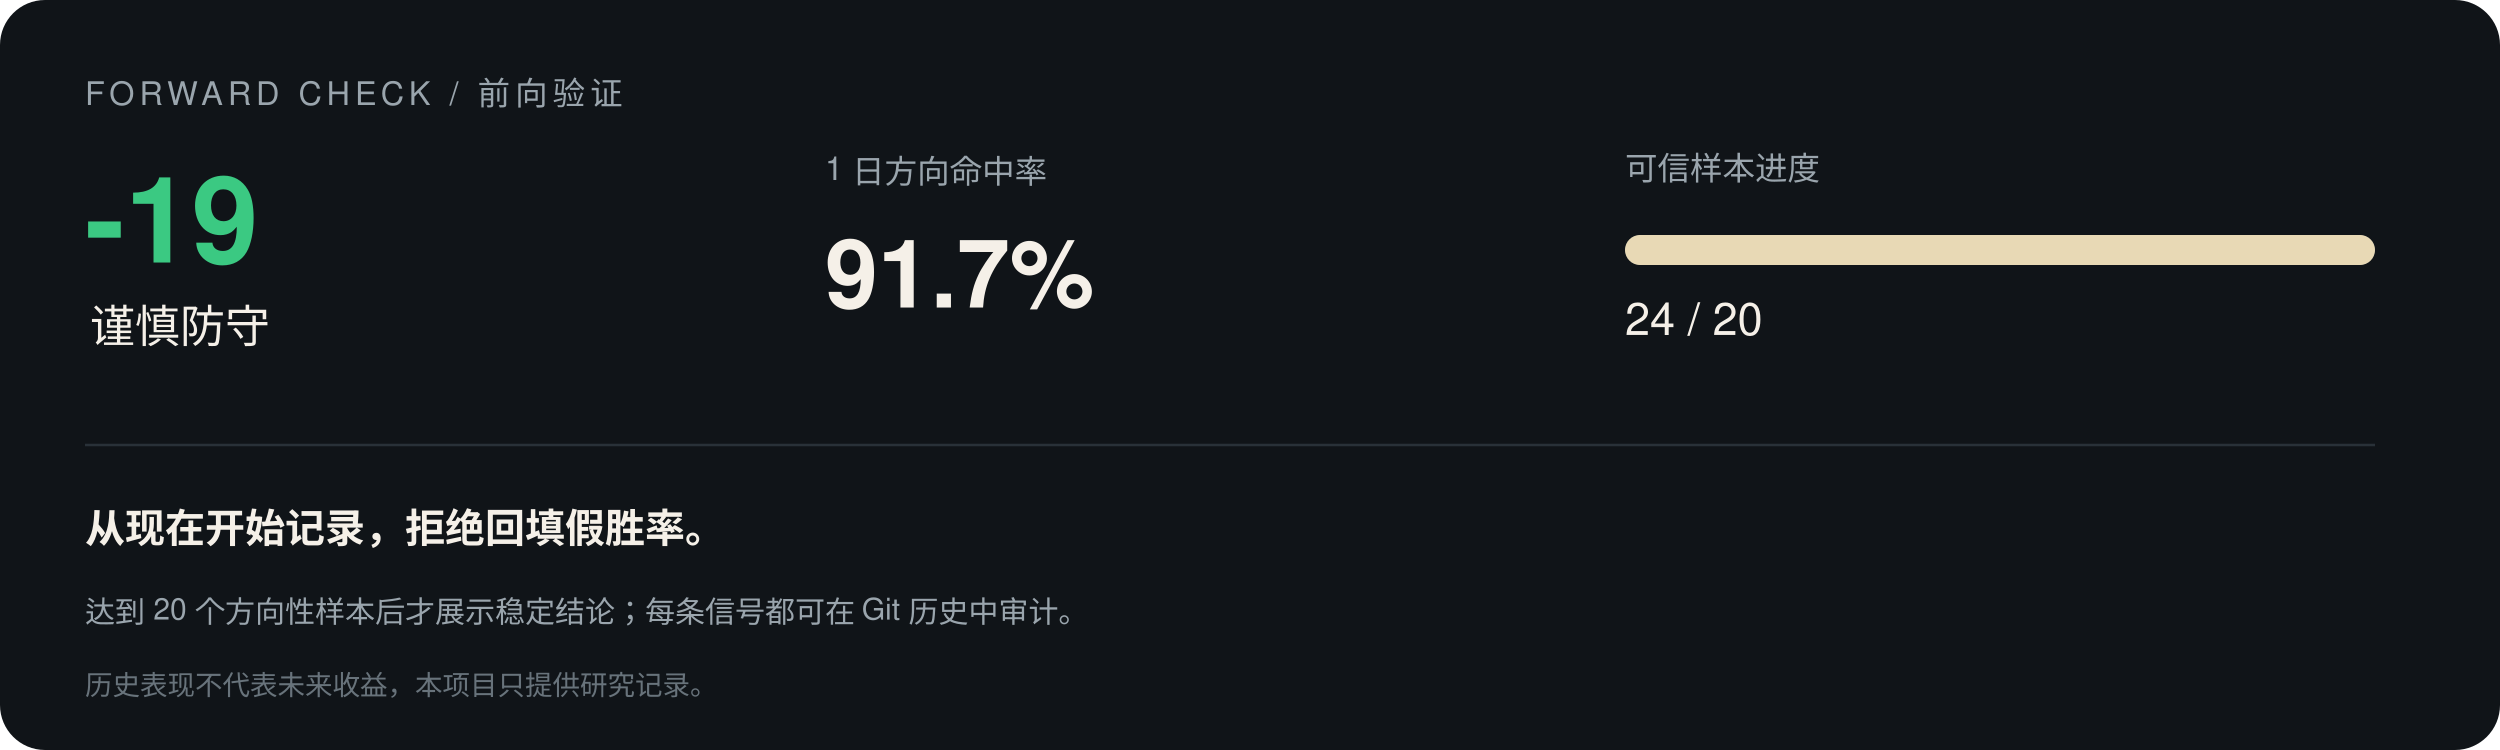
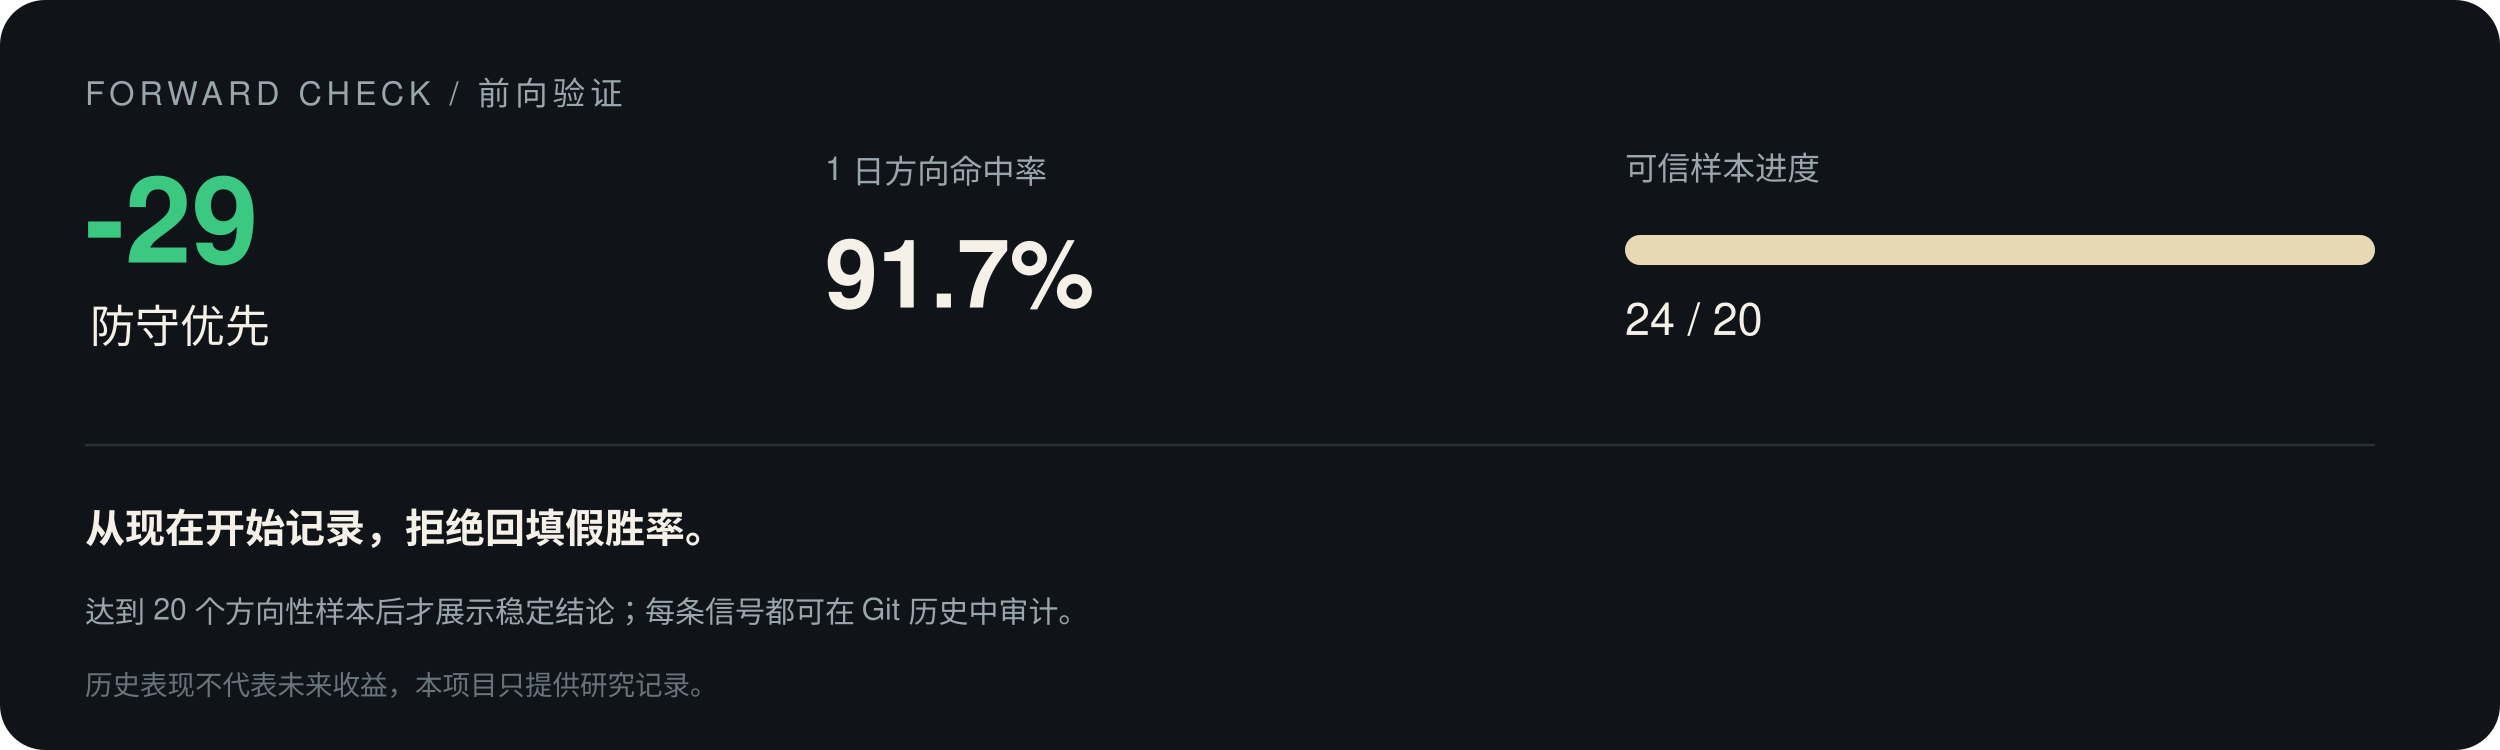
<svg xmlns="http://www.w3.org/2000/svg" width="1000" height="300" viewBox="0 0 1000 300" font-family="-apple-system,Segoe UI,Helvetica,Arial,sans-serif">
  <rect width="1000" height="300" rx="18" fill="#101418" />
  <text x="34" y="42" font-size="13" letter-spacing="2" fill="#9aa5ad">FORWARD CHECK / 前向验证</text>
-   <text x="34" y="105" font-size="48" font-weight="700" fill="#3bc982">-19</text>
-   <text x="36" y="137" font-size="18" fill="#f5f0e8">谨慎防守</text>
+   <text x="34" y="105" font-size="48" font-weight="700" fill="#3bc982">-29</text>
+   <text x="36" y="137" font-size="18" fill="#f5f0e8">防守优先</text>
  <text x="330" y="72" font-size="13" fill="#9aa5ad">1 日方向命中率</text>
  <text x="330" y="123" font-size="38" font-weight="700" fill="#f5f0e8">91.7%</text>
  <text x="650" y="72" font-size="13" fill="#9aa5ad">可信样本进度</text>
  <rect x="650" y="94" width="300" height="12" rx="6" fill="#293138" />
  <rect x="650" y="94" width="300.0" height="12" rx="6" fill="#e8d9b5" />
  <text x="650" y="134" font-size="18" fill="#f5f0e8">24 / 20</text>
  <line x1="34" y1="178" x2="950" y2="178" stroke="#293138" />
  <text x="34" y="217" font-size="16" font-weight="600" fill="#f5f0e8">从现在开始记录，拒绝回填假胜率。</text>
  <text x="34" y="249" font-size="12" fill="#9aa5ad">达到 20 个方向性样本后才展示稳定结论；每条信号都可在 Git 历史中审计。</text>
  <text x="34" y="278" font-size="11" fill="#68737b">历史表现不代表未来收益，本项目只提供研究记录。</text>
</svg>
